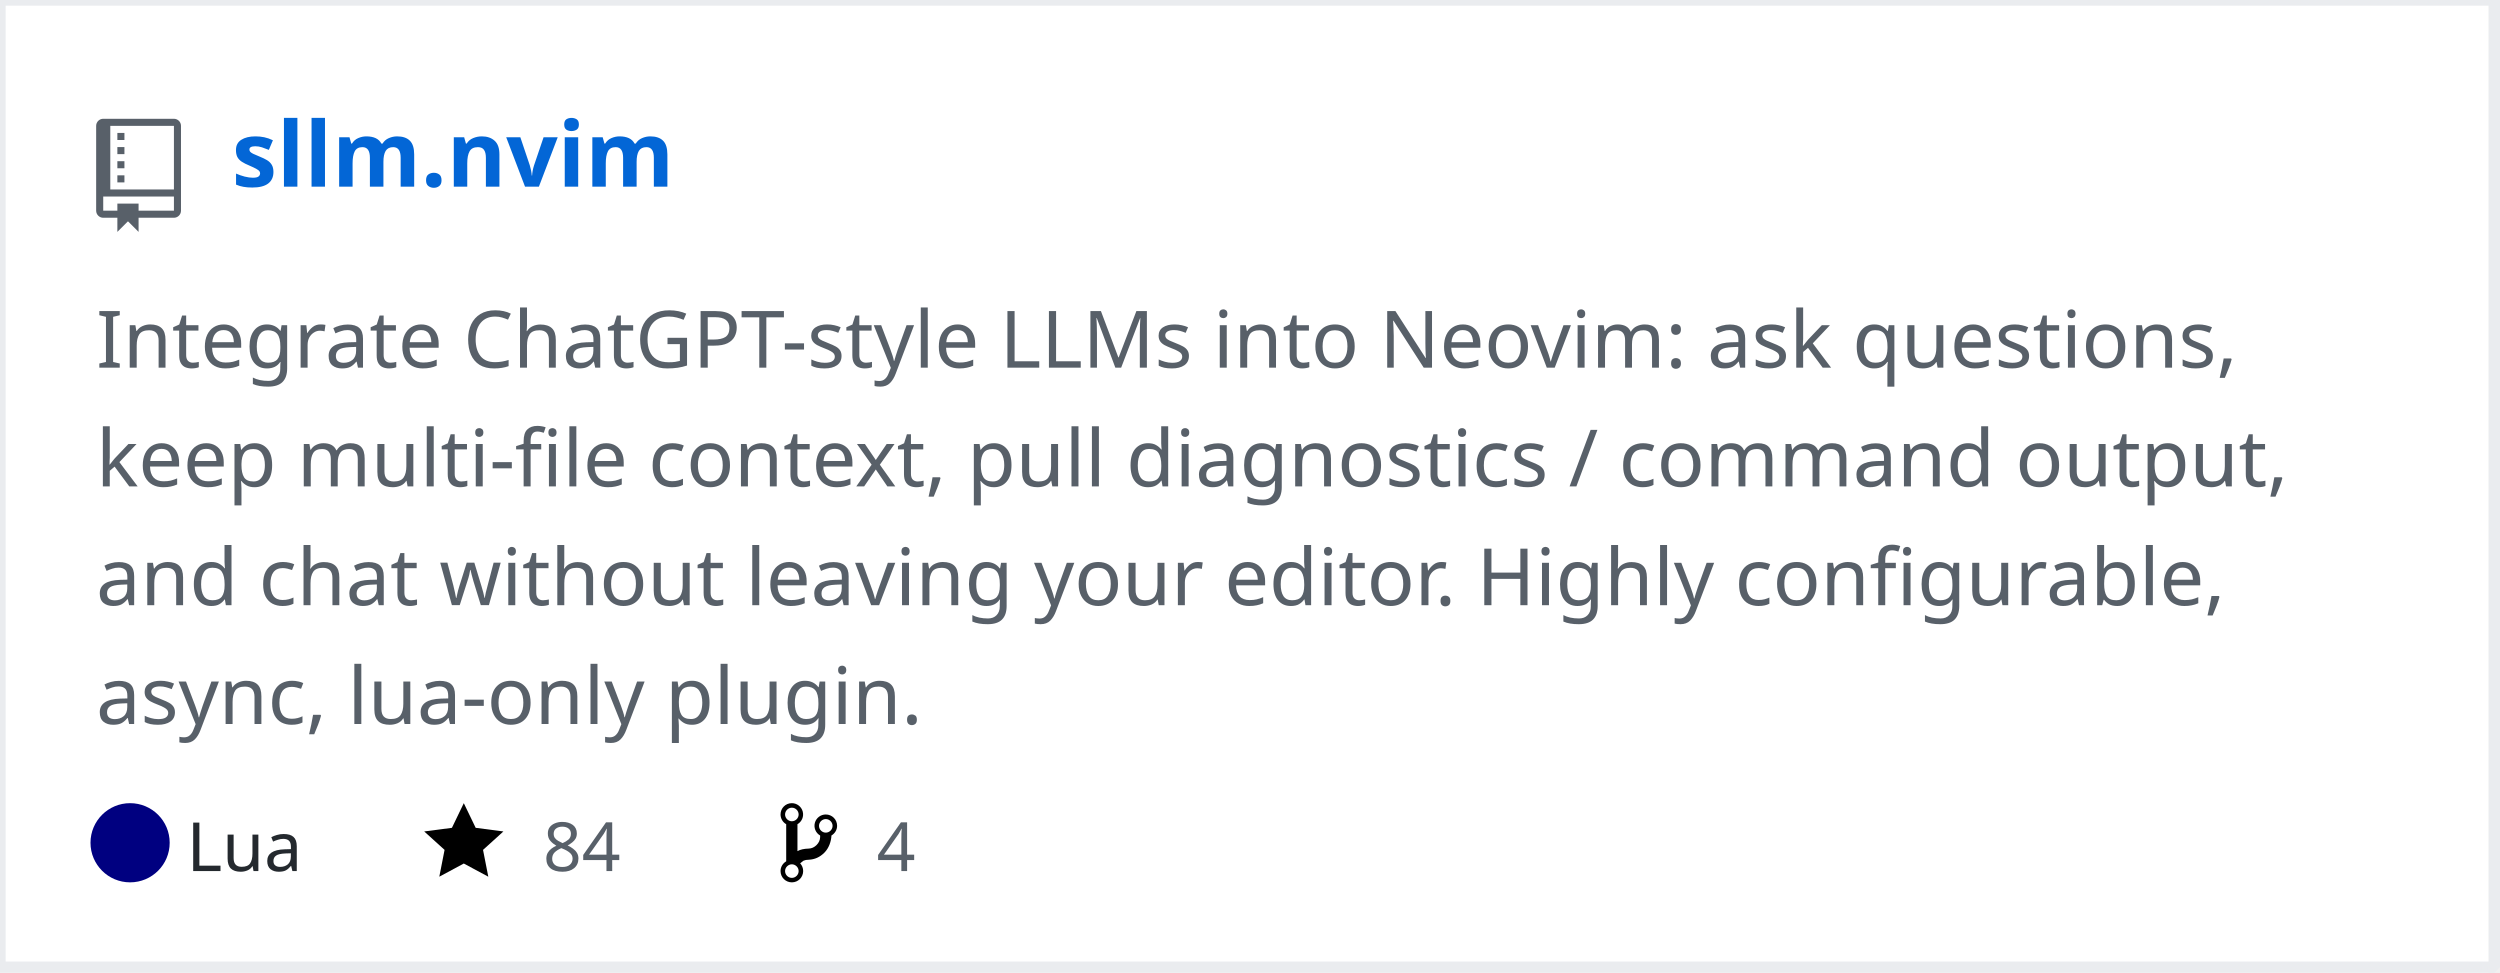
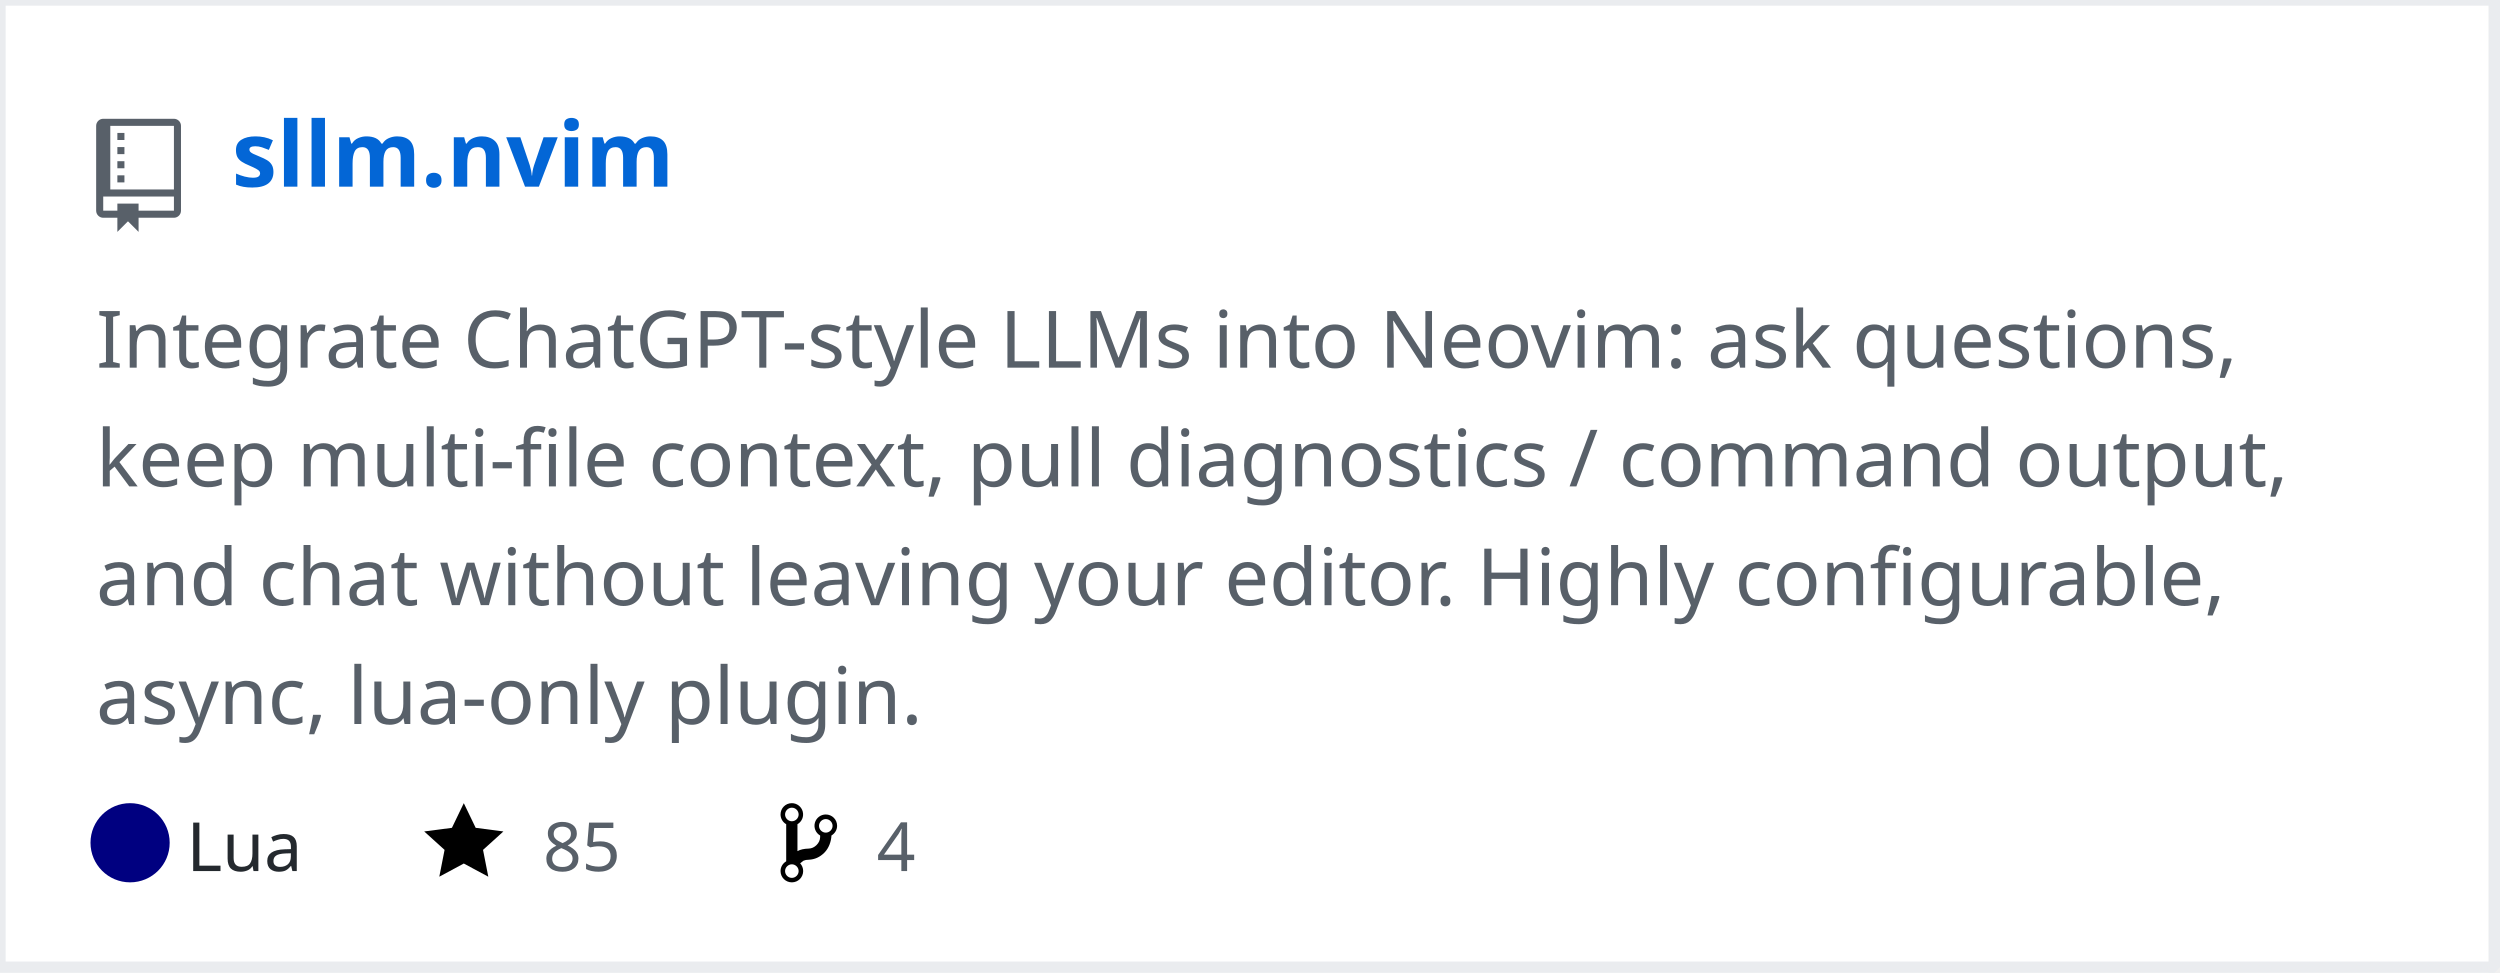
<svg xmlns="http://www.w3.org/2000/svg" width="442" height="172" version="1.2" baseProfile="tiny" data-reactroot="">
  <defs />
  <g fill="none" stroke="black" stroke-width="1" fill-rule="evenodd" stroke-linecap="square" stroke-linejoin="bevel">
    <g fill="#ffffff" fill-opacity="1" stroke="none" transform="matrix(1,0,0,1,0,0)">
      <rect x="0" y="0" width="440" height="172" />
    </g>
    <rect x="0" y="0" width="441" height="171" stroke="#eaecef" stroke-width="2" />
    <g fill="#586069" fill-opacity="1" stroke="none" transform="matrix(1.25,0,0,1.25,17,21)">
      <path vector-effect="none" fill-rule="evenodd" d="M4,9 L3,9 L3,8 L4,8 L4,9 M4,6 L3,6 L3,7 L4,7 L4,6 M4,4 L3,4 L3,5 L4,5 L4,4 M4,2 L3,2 L3,3 L4,3 L4,2 M12,1 L12,13 C12,13.55 11.55,14 11,14 L6,14 L6,16 L4.5,14.5 L3,16 L3,14 L1,14 C0.45,14 0,13.55 0,13 L0,1 C0,0.45 0.45,0 1,0 L11,0 C11.55,0 12,0.45 12,1 M11,11 L1,11 L1,13 L3,13 L3,12 L6,12 L6,13 L11,13 L11,11 M11,1 L2,1 L2,10 L11,10 L11,1" />
    </g>
    <g fill="#0366d6" fill-opacity="1" stroke="#0366d6" stroke-opacity="1" stroke-width="1" stroke-linecap="square" stroke-linejoin="bevel" transform="matrix(1,0,0,1,0,0)">
      <a target="" href="https://github.com/mozanunal/sllm.nvim">
        <text fill="#0366d6" fill-opacity="1" stroke="none" xml:space="preserve" x="41" y="33" font-family="sans-serif" font-size="16" font-weight="630" font-style="normal">sllm.nvim</text>
      </a>
    </g>
    <g fill="#586069" fill-opacity="1" stroke="#586069" stroke-opacity="1" stroke-width="1" stroke-linecap="square" stroke-linejoin="bevel" transform="matrix(1,0,0,1,0,0)">
      <text fill="#586069" fill-opacity="1" stroke="none" xml:space="preserve" x="17" y="65" font-family="sans-serif" font-size="14" font-weight="400" font-style="normal">Integrate ChatGPT-style LLMs into Neovim: ask questions, </text>
    </g>
    <g fill="#586069" fill-opacity="1" stroke="#586069" stroke-opacity="1" stroke-width="1" stroke-linecap="square" stroke-linejoin="bevel" transform="matrix(1,0,0,1,0,0)">
      <text fill="#586069" fill-opacity="1" stroke="none" xml:space="preserve" x="17" y="86" font-family="sans-serif" font-size="14" font-weight="400" font-style="normal">keep multi-file context, pull diagnostics / command output, </text>
    </g>
    <g fill="#586069" fill-opacity="1" stroke="#586069" stroke-opacity="1" stroke-width="1" stroke-linecap="square" stroke-linejoin="bevel" transform="matrix(1,0,0,1,0,0)">
      <text fill="#586069" fill-opacity="1" stroke="none" xml:space="preserve" x="17" y="107" font-family="sans-serif" font-size="14" font-weight="400" font-style="normal">and chat without leaving your editor. Highly configurable, </text>
    </g>
    <g fill="#586069" fill-opacity="1" stroke="#586069" stroke-opacity="1" stroke-width="1" stroke-linecap="square" stroke-linejoin="bevel" transform="matrix(1,0,0,1,0,0)">
      <text fill="#586069" fill-opacity="1" stroke="none" xml:space="preserve" x="17" y="128" font-family="sans-serif" font-size="14" font-weight="400" font-style="normal">async, lua-only plugin. </text>
    </g>
    <g fill="#24292e" fill-opacity="1" stroke="#24292e" stroke-opacity="1" stroke-width="1" stroke-linecap="square" stroke-linejoin="bevel" transform="matrix(1,0,0,1,0,0)">
      <text fill="#24292e" fill-opacity="1" stroke="none" xml:space="preserve" x="33" y="154" font-family="sans-serif" font-size="12" font-weight="400" font-style="normal">Lua</text>
    </g>
    <g fill="#000000" fill-opacity="1" stroke="none" transform="matrix(1,0,0,1,75,141)">
      <a target="" href="https://github.com/mozanunal/sllm.nvim/stargazers">
        <path vector-effect="none" fill-rule="evenodd" d="M14,6 L9.1,5.36 L7,1 L4.9,5.36 L0,6 L3.6,9.26 L2.67,14 L7,11.67 L11.33,14 L10.4,9.26 L14,6" />
      </a>
    </g>
    <g fill="#586069" fill-opacity="1" stroke="#586069" stroke-opacity="1" stroke-width="1" stroke-linecap="square" stroke-linejoin="bevel" transform="matrix(1,0,0,1,0,0)">
      <a target="" href="https://github.com/mozanunal/sllm.nvim/stargazers">
-         <text fill="#586069" fill-opacity="1" stroke="none" xml:space="preserve" x="96" y="154" font-family="sans-serif" font-size="12" font-weight="400" font-style="normal">84</text>
+         <text fill="#586069" fill-opacity="1" stroke="none" xml:space="preserve" x="96" y="154" font-family="sans-serif" font-size="12" font-weight="400" font-style="normal">85</text>
      </a>
    </g>
    <g fill="#000000" fill-opacity="1" stroke="none" transform="matrix(1,0,0,1,138,141)">
      <a target="" href="https://github.com/mozanunal/sllm.nvim/network/members">
        <path vector-effect="none" fill-rule="evenodd" d="M10,5 C10,3.89 9.11,3 8,3 C7.097,2.998 6.305,3.603 6.07,4.476 C5.836,5.348 6.217,6.269 7,6.72 L7,7.02 C6.98,7.54 6.77,8 6.37,8.4 C5.97,8.8 5.51,9.01 4.99,9.03 C4.16,9.05 3.51,9.19 2.99,9.48 L2.99,4.72 C3.773,4.269 4.154,3.348 3.92,2.476 C3.685,1.603 2.893,0.998 1.99,1 C0.88,1 0,1.89 0,3 C0.004,3.71 0.385,4.365 1,4.72 L1,11.28 C0.41,11.63 0,12.27 0,13 C0,14.11 0.89,15 2,15 C3.11,15 4,14.11 4,13 C4,12.47 3.8,12 3.47,11.64 C3.56,11.58 3.95,11.23 4.06,11.17 C4.31,11.06 4.62,11 5,11 C6.05,10.95 6.95,10.55 7.75,9.75 C8.55,8.95 8.95,7.77 9,6.73 L8.98,6.73 C9.59,6.37 10,5.73 10,5 M2,1.8 C2.66,1.8 3.2,2.35 3.2,3 C3.2,3.65 2.65,4.2 2,4.2 C1.35,4.2 0.8,3.65 0.8,3 C0.8,2.35 1.35,1.8 2,1.8 M2,14.21 C1.34,14.21 0.8,13.66 0.8,13.01 C0.8,12.36 1.35,11.81 2,11.81 C2.65,11.81 3.2,12.36 3.2,13.01 C3.2,13.66 2.65,14.21 2,14.21 M8,6.21 C7.34,6.21 6.8,5.66 6.8,5.01 C6.8,4.36 7.35,3.81 8,3.81 C8.65,3.81 9.2,4.36 9.2,5.01 C9.2,5.66 8.65,6.21 8,6.21 " />
      </a>
    </g>
    <g fill="#586069" fill-opacity="1" stroke="#586069" stroke-opacity="1" stroke-width="1" stroke-linecap="square" stroke-linejoin="bevel" transform="matrix(1,0,0,1,0,0)">
      <a target="" href="https://github.com/mozanunal/sllm.nvim/network/members">
        <text fill="" fill-opacity="1" stroke="none" xml:space="preserve" x="155" y="154" font-family="sans-serif" font-size="12" font-weight="400" font-style="normal">4</text>
      </a>
    </g>
    <circle cx="23" cy="149" r="7" stroke="none" fill="#000080" />
  </g>
</svg>
